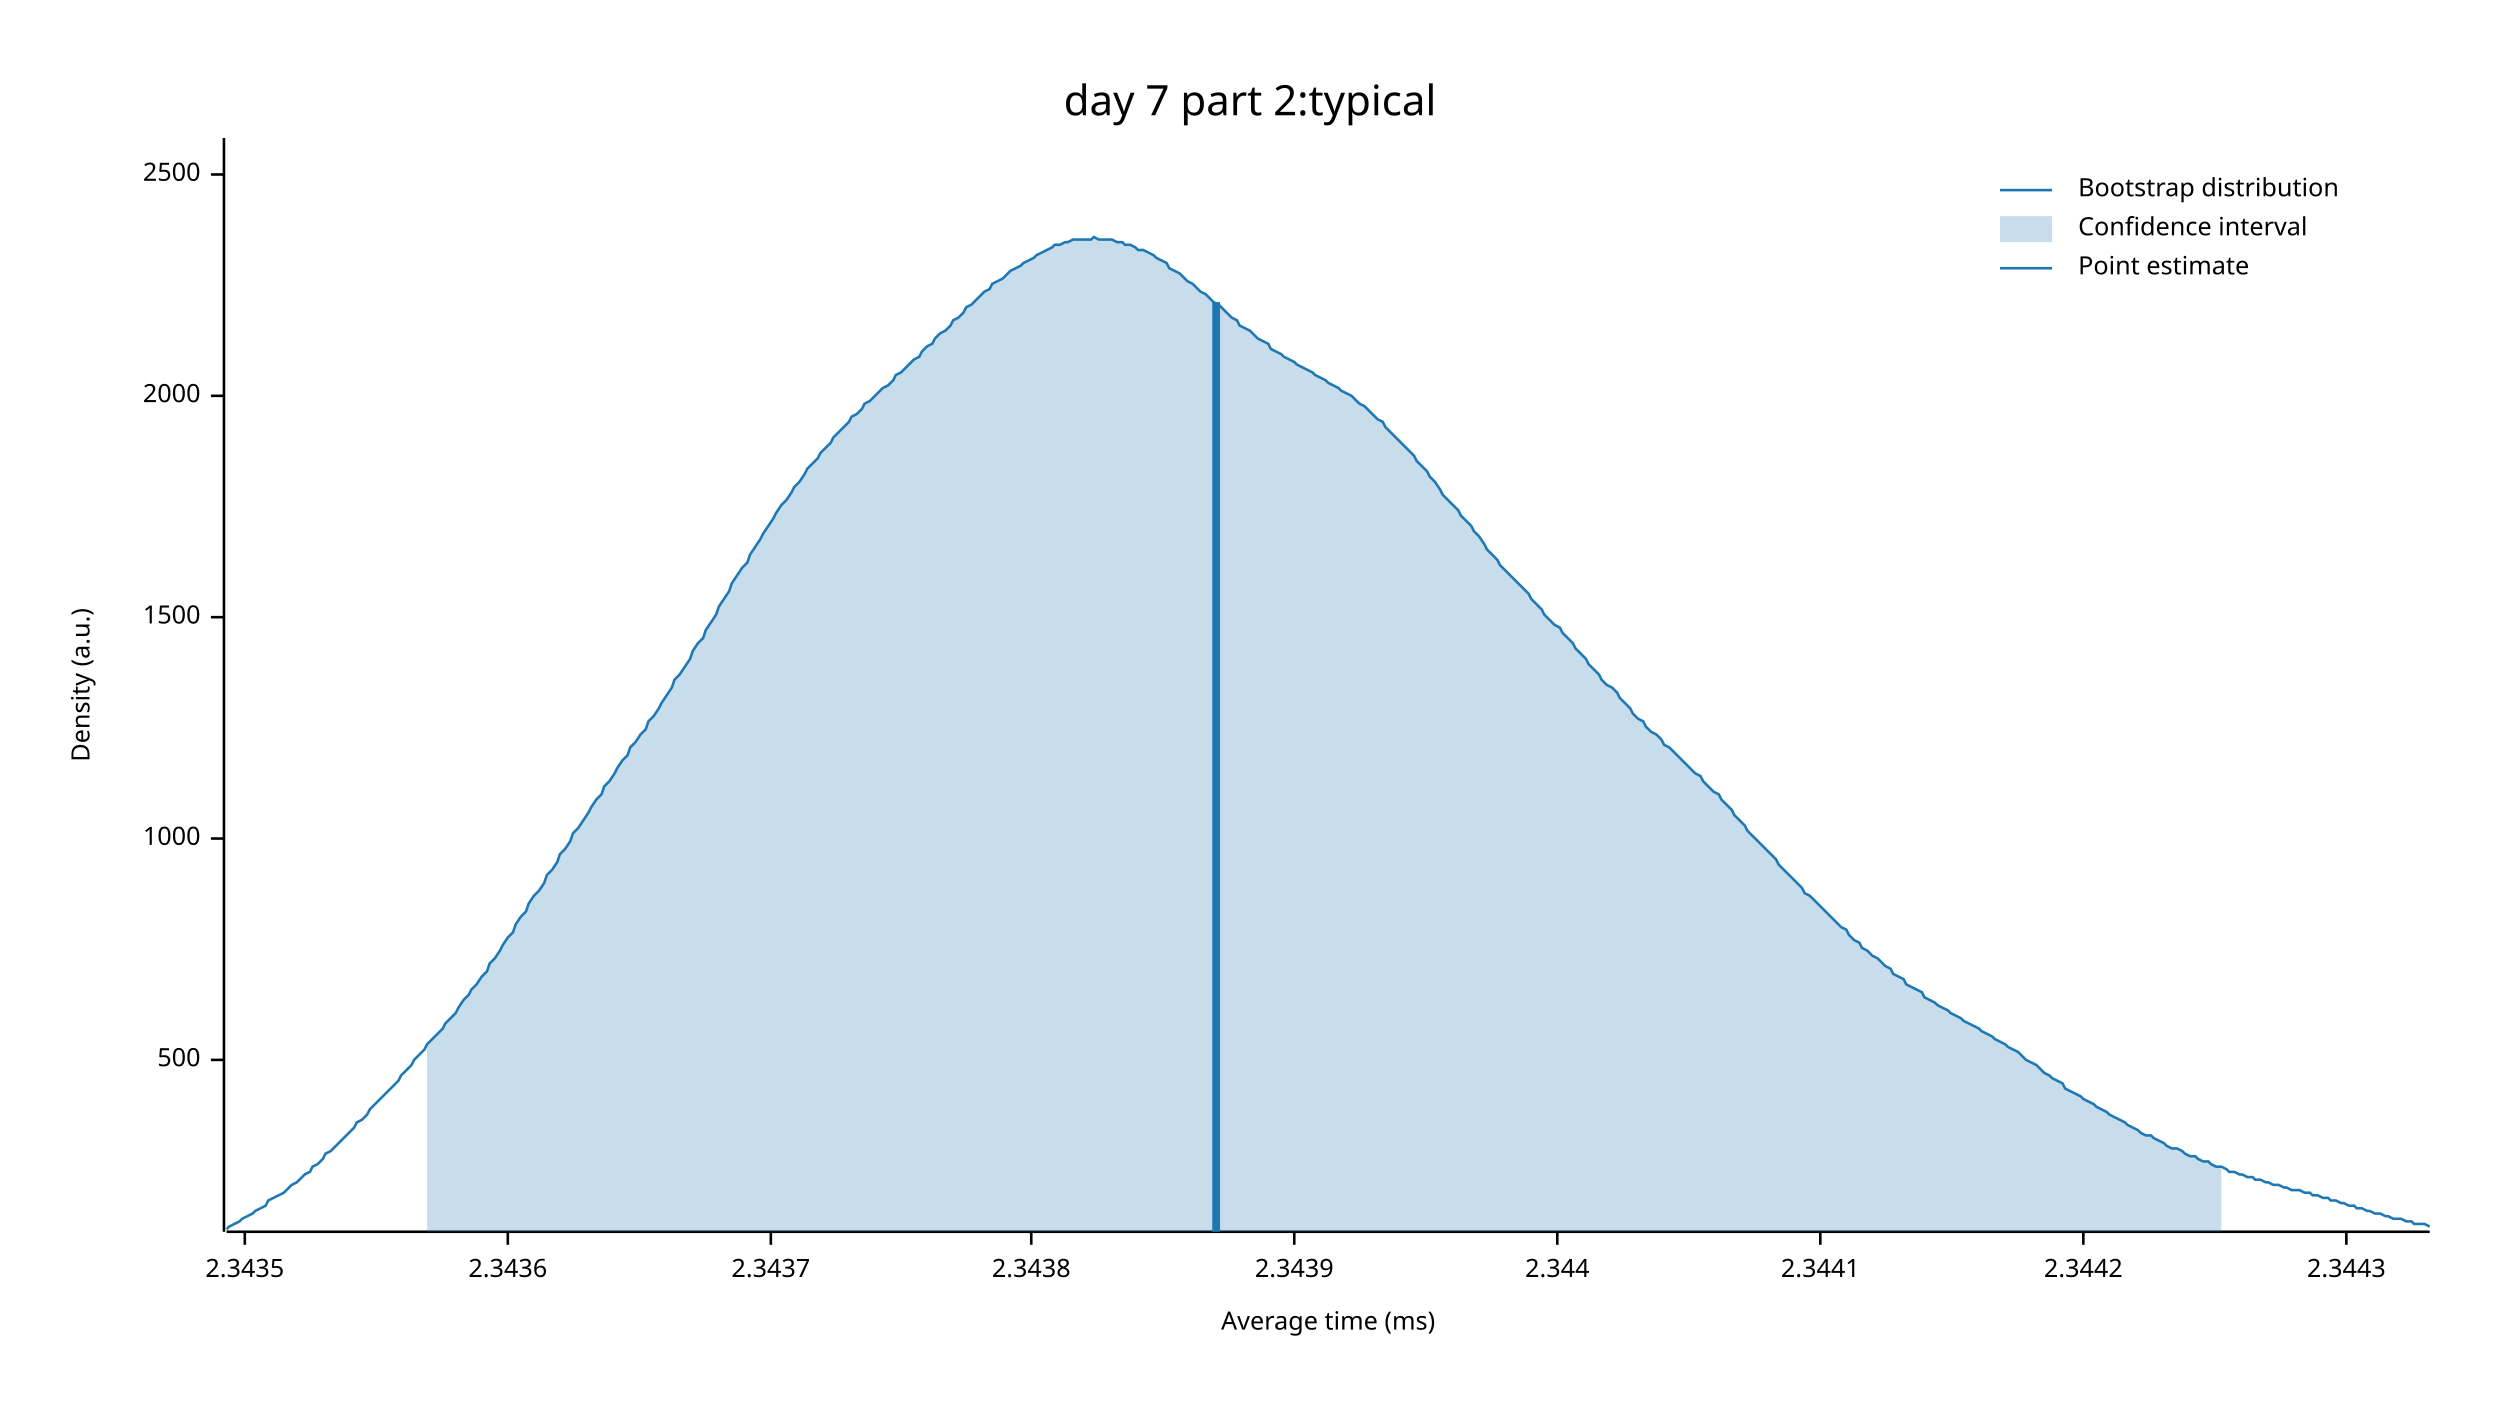
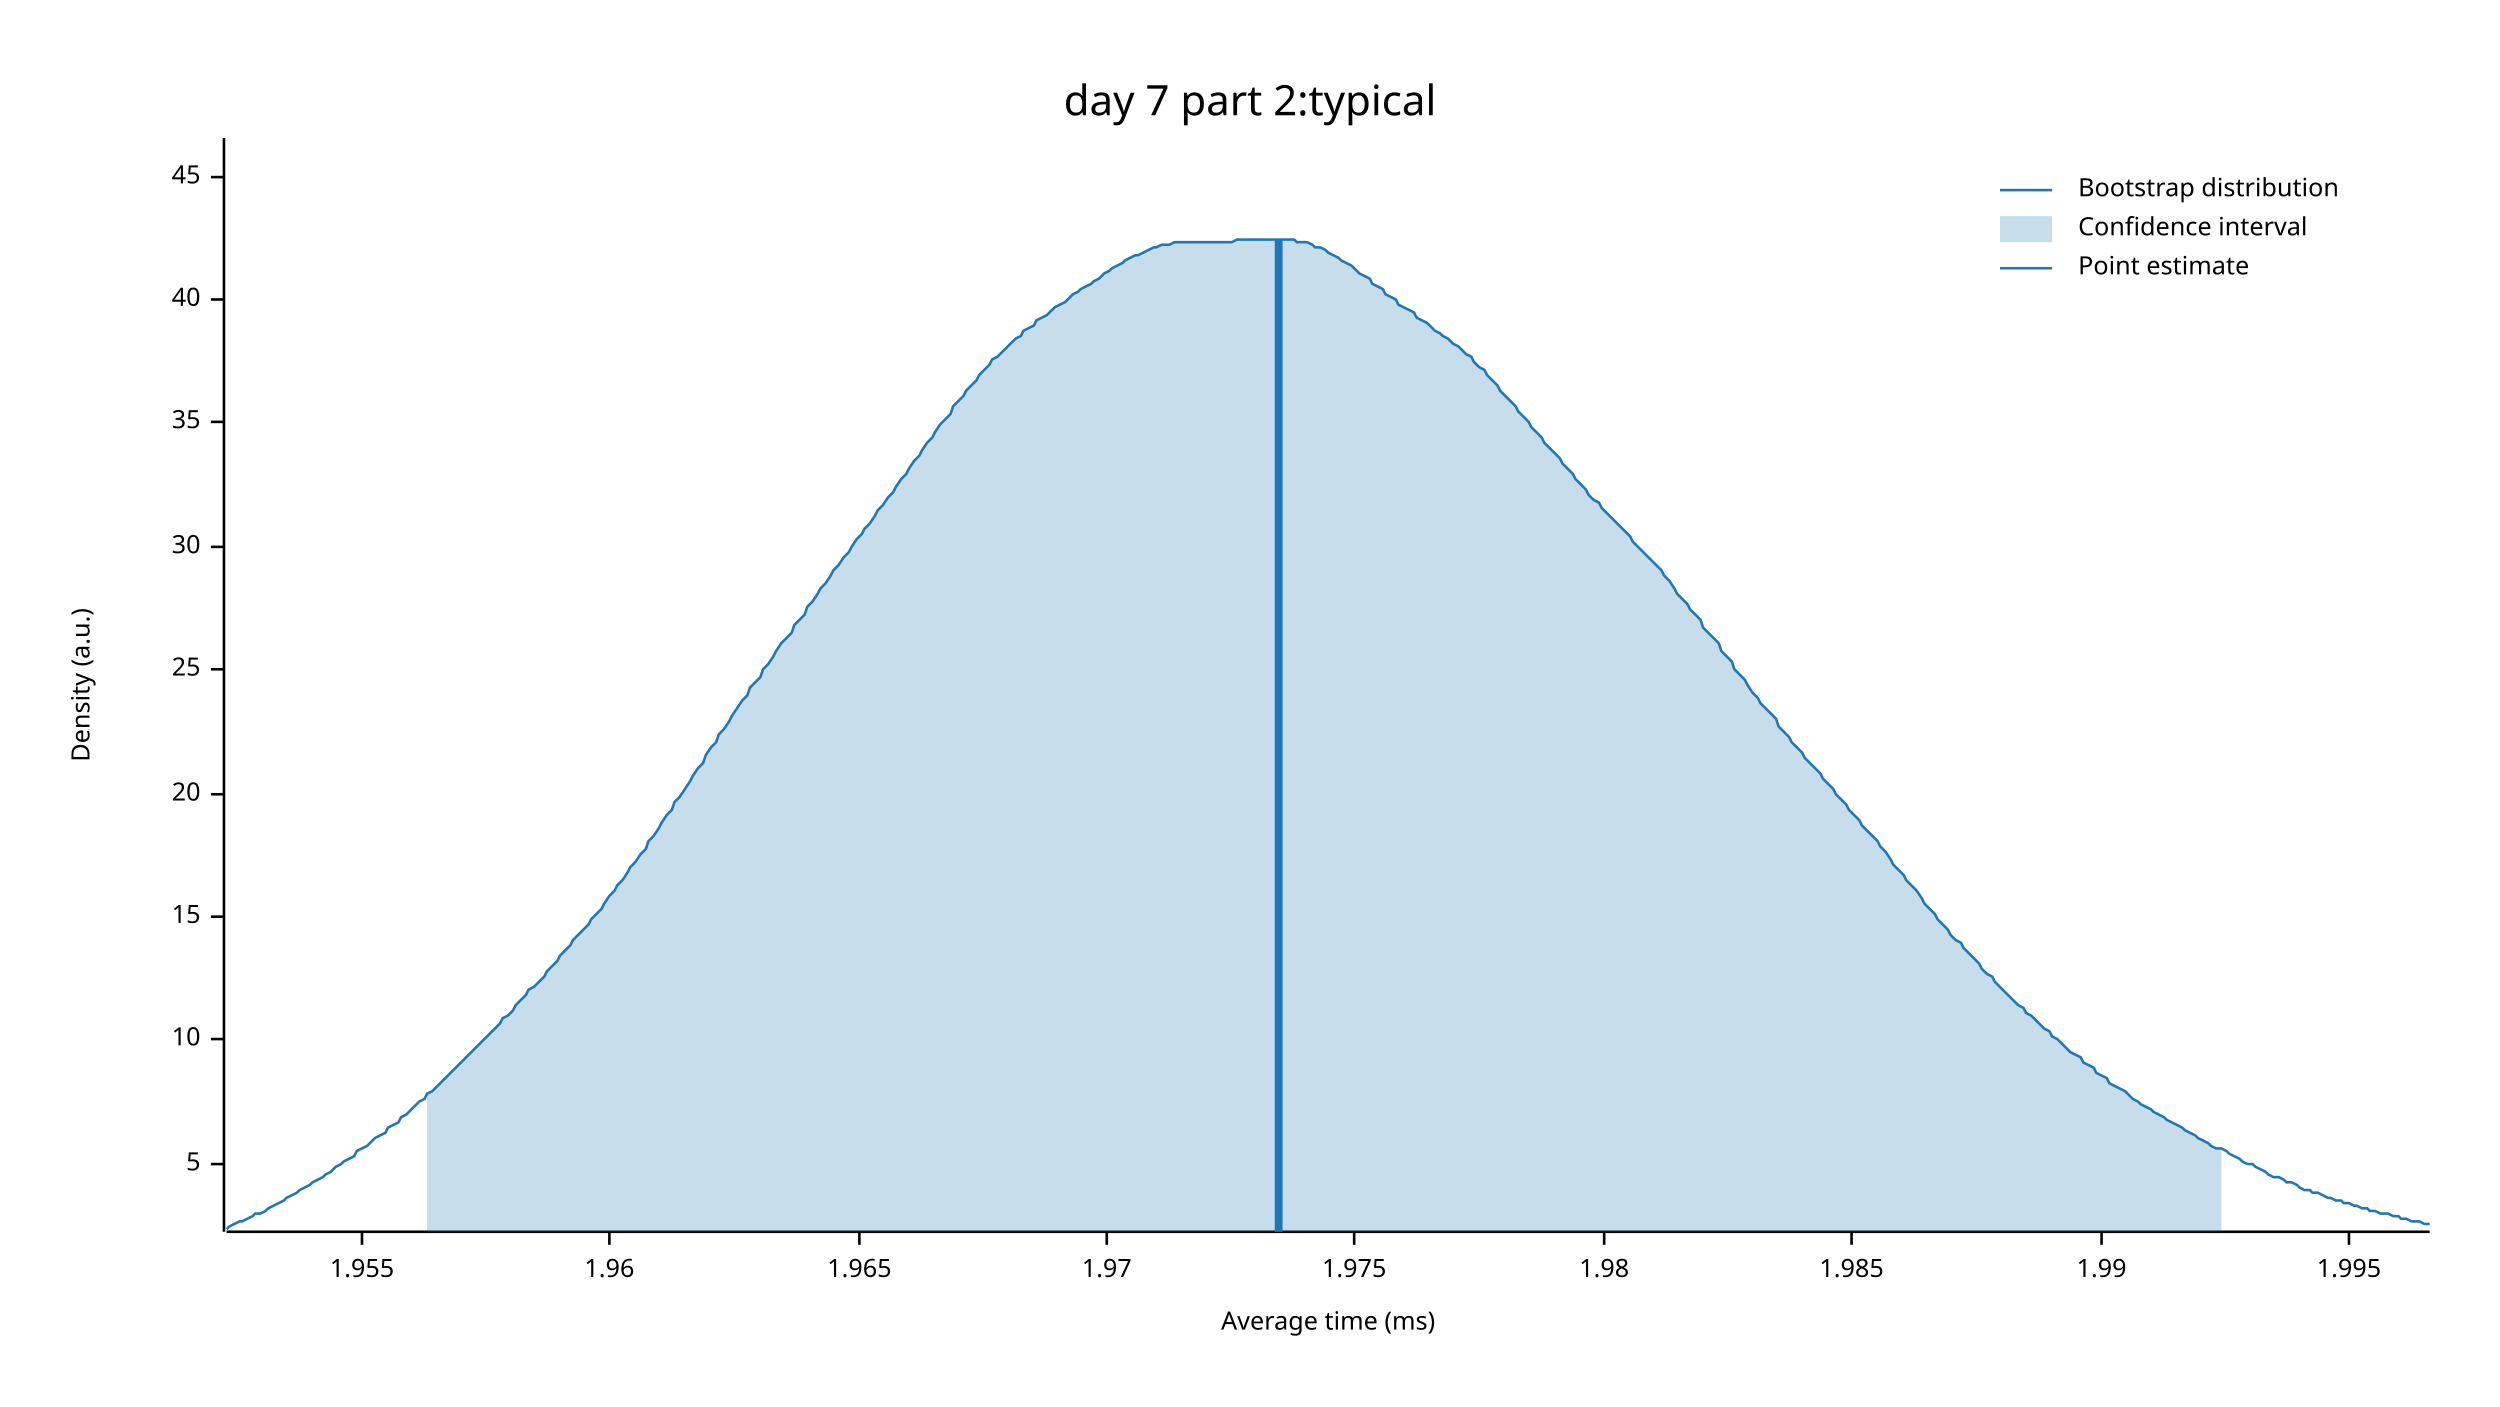
<svg xmlns="http://www.w3.org/2000/svg" width="960" height="540" viewBox="0 0 960 540">
  <text x="480" y="32" dy="0.76em" text-anchor="middle" font-family="sans-serif" font-size="16.129" opacity="1" fill="#000000">
day 7 part 2:typical
</text>
  <text x="27" y="263" dy="0.76em" text-anchor="middle" font-family="sans-serif" font-size="9.677" opacity="1" fill="#000000" transform="rotate(270, 27, 263)">
Density (a.u.)
</text>
  <text x="510" y="513" dy="-0.5ex" text-anchor="middle" font-family="sans-serif" font-size="9.677" opacity="1" fill="#000000">
Average time (ms)
</text>
  <polyline fill="none" opacity="1" stroke="#000000" stroke-width="1" points="86,53 86,473 " />
-   <text x="77" y="407" dy="0.5ex" text-anchor="end" font-family="sans-serif" font-size="9.677" opacity="1" fill="#000000">
- 500
+   <text x="77" y="447" dy="0.5ex" text-anchor="end" font-family="sans-serif" font-size="9.677" opacity="1" fill="#000000">
+ 5
</text>
-   <polyline fill="none" opacity="1" stroke="#000000" stroke-width="1" points="81,407 86,407 " />
-   <text x="77" y="322" dy="0.5ex" text-anchor="end" font-family="sans-serif" font-size="9.677" opacity="1" fill="#000000">
- 1000
+   <polyline fill="none" opacity="1" stroke="#000000" stroke-width="1" points="81,447 86,447 " />
+   <text x="77" y="399" dy="0.5ex" text-anchor="end" font-family="sans-serif" font-size="9.677" opacity="1" fill="#000000">
+ 10
</text>
-   <polyline fill="none" opacity="1" stroke="#000000" stroke-width="1" points="81,322 86,322 " />
-   <text x="77" y="237" dy="0.5ex" text-anchor="end" font-family="sans-serif" font-size="9.677" opacity="1" fill="#000000">
- 1500
+   <polyline fill="none" opacity="1" stroke="#000000" stroke-width="1" points="81,399 86,399 " />
+   <text x="77" y="352" dy="0.5ex" text-anchor="end" font-family="sans-serif" font-size="9.677" opacity="1" fill="#000000">
+ 15
</text>
-   <polyline fill="none" opacity="1" stroke="#000000" stroke-width="1" points="81,237 86,237 " />
-   <text x="77" y="152" dy="0.5ex" text-anchor="end" font-family="sans-serif" font-size="9.677" opacity="1" fill="#000000">
- 2000
+   <polyline fill="none" opacity="1" stroke="#000000" stroke-width="1" points="81,352 86,352 " />
+   <text x="77" y="305" dy="0.5ex" text-anchor="end" font-family="sans-serif" font-size="9.677" opacity="1" fill="#000000">
+ 20
</text>
-   <polyline fill="none" opacity="1" stroke="#000000" stroke-width="1" points="81,152 86,152 " />
-   <text x="77" y="67" dy="0.5ex" text-anchor="end" font-family="sans-serif" font-size="9.677" opacity="1" fill="#000000">
- 2500
+   <polyline fill="none" opacity="1" stroke="#000000" stroke-width="1" points="81,305 86,305 " />
+   <text x="77" y="257" dy="0.5ex" text-anchor="end" font-family="sans-serif" font-size="9.677" opacity="1" fill="#000000">
+ 25
</text>
-   <polyline fill="none" opacity="1" stroke="#000000" stroke-width="1" points="81,67 86,67 " />
+   <polyline fill="none" opacity="1" stroke="#000000" stroke-width="1" points="81,257 86,257 " />
+   <text x="77" y="210" dy="0.5ex" text-anchor="end" font-family="sans-serif" font-size="9.677" opacity="1" fill="#000000">
+ 30
+ </text>
+   <polyline fill="none" opacity="1" stroke="#000000" stroke-width="1" points="81,210 86,210 " />
+   <text x="77" y="162" dy="0.5ex" text-anchor="end" font-family="sans-serif" font-size="9.677" opacity="1" fill="#000000">
+ 35
+ </text>
+   <polyline fill="none" opacity="1" stroke="#000000" stroke-width="1" points="81,162 86,162 " />
+   <text x="77" y="115" dy="0.5ex" text-anchor="end" font-family="sans-serif" font-size="9.677" opacity="1" fill="#000000">
+ 40
+ </text>
+   <polyline fill="none" opacity="1" stroke="#000000" stroke-width="1" points="81,115 86,115 " />
+   <text x="77" y="68" dy="0.5ex" text-anchor="end" font-family="sans-serif" font-size="9.677" opacity="1" fill="#000000">
+ 45
+ </text>
+   <polyline fill="none" opacity="1" stroke="#000000" stroke-width="1" points="81,68 86,68 " />
  <polyline fill="none" opacity="1" stroke="#000000" stroke-width="1" points="87,473 933,473 " />
-   <text x="94" y="483" dy="0.76em" text-anchor="middle" font-family="sans-serif" font-size="9.677" opacity="1" fill="#000000">
- 2.3435
+   <text x="139" y="483" dy="0.76em" text-anchor="middle" font-family="sans-serif" font-size="9.677" opacity="1" fill="#000000">
+ 1.955
</text>
-   <polyline fill="none" opacity="1" stroke="#000000" stroke-width="1" points="94,473 94,478 " />
-   <text x="195" y="483" dy="0.76em" text-anchor="middle" font-family="sans-serif" font-size="9.677" opacity="1" fill="#000000">
- 2.3436
+   <polyline fill="none" opacity="1" stroke="#000000" stroke-width="1" points="139,473 139,478 " />
+   <text x="234" y="483" dy="0.76em" text-anchor="middle" font-family="sans-serif" font-size="9.677" opacity="1" fill="#000000">
+ 1.96
</text>
-   <polyline fill="none" opacity="1" stroke="#000000" stroke-width="1" points="195,473 195,478 " />
-   <text x="296" y="483" dy="0.76em" text-anchor="middle" font-family="sans-serif" font-size="9.677" opacity="1" fill="#000000">
- 2.3437
+   <polyline fill="none" opacity="1" stroke="#000000" stroke-width="1" points="234,473 234,478 " />
+   <text x="330" y="483" dy="0.76em" text-anchor="middle" font-family="sans-serif" font-size="9.677" opacity="1" fill="#000000">
+ 1.965
</text>
-   <polyline fill="none" opacity="1" stroke="#000000" stroke-width="1" points="296,473 296,478 " />
-   <text x="396" y="483" dy="0.76em" text-anchor="middle" font-family="sans-serif" font-size="9.677" opacity="1" fill="#000000">
- 2.3438
+   <polyline fill="none" opacity="1" stroke="#000000" stroke-width="1" points="330,473 330,478 " />
+   <text x="425" y="483" dy="0.76em" text-anchor="middle" font-family="sans-serif" font-size="9.677" opacity="1" fill="#000000">
+ 1.97
</text>
-   <polyline fill="none" opacity="1" stroke="#000000" stroke-width="1" points="396,473 396,478 " />
-   <text x="497" y="483" dy="0.76em" text-anchor="middle" font-family="sans-serif" font-size="9.677" opacity="1" fill="#000000">
- 2.3439
+   <polyline fill="none" opacity="1" stroke="#000000" stroke-width="1" points="425,473 425,478 " />
+   <text x="520" y="483" dy="0.76em" text-anchor="middle" font-family="sans-serif" font-size="9.677" opacity="1" fill="#000000">
+ 1.975
</text>
-   <polyline fill="none" opacity="1" stroke="#000000" stroke-width="1" points="497,473 497,478 " />
-   <text x="598" y="483" dy="0.76em" text-anchor="middle" font-family="sans-serif" font-size="9.677" opacity="1" fill="#000000">
- 2.344
+   <polyline fill="none" opacity="1" stroke="#000000" stroke-width="1" points="520,473 520,478 " />
+   <text x="616" y="483" dy="0.76em" text-anchor="middle" font-family="sans-serif" font-size="9.677" opacity="1" fill="#000000">
+ 1.98
</text>
-   <polyline fill="none" opacity="1" stroke="#000000" stroke-width="1" points="598,473 598,478 " />
-   <text x="699" y="483" dy="0.76em" text-anchor="middle" font-family="sans-serif" font-size="9.677" opacity="1" fill="#000000">
- 2.3441
+   <polyline fill="none" opacity="1" stroke="#000000" stroke-width="1" points="616,473 616,478 " />
+   <text x="711" y="483" dy="0.76em" text-anchor="middle" font-family="sans-serif" font-size="9.677" opacity="1" fill="#000000">
+ 1.985
</text>
-   <polyline fill="none" opacity="1" stroke="#000000" stroke-width="1" points="699,473 699,478 " />
-   <text x="800" y="483" dy="0.76em" text-anchor="middle" font-family="sans-serif" font-size="9.677" opacity="1" fill="#000000">
- 2.3442
+   <polyline fill="none" opacity="1" stroke="#000000" stroke-width="1" points="711,473 711,478 " />
+   <text x="807" y="483" dy="0.76em" text-anchor="middle" font-family="sans-serif" font-size="9.677" opacity="1" fill="#000000">
+ 1.99
</text>
-   <polyline fill="none" opacity="1" stroke="#000000" stroke-width="1" points="800,473 800,478 " />
-   <text x="901" y="483" dy="0.76em" text-anchor="middle" font-family="sans-serif" font-size="9.677" opacity="1" fill="#000000">
- 2.3443
+   <polyline fill="none" opacity="1" stroke="#000000" stroke-width="1" points="807,473 807,478 " />
+   <text x="902" y="483" dy="0.76em" text-anchor="middle" font-family="sans-serif" font-size="9.677" opacity="1" fill="#000000">
+ 1.995
</text>
-   <polyline fill="none" opacity="1" stroke="#000000" stroke-width="1" points="901,473 901,478 " />
-   <polyline fill="none" opacity="1" stroke="#1F78B4" stroke-width="1" points="87,472 88,471 90,470 92,469 93,468 95,467 97,466 98,465 100,464 102,463 103,461 105,460 107,459 109,458 110,457 112,455 114,454 115,453 117,451 119,450 120,448 122,447 124,445 125,443 127,442 129,440 131,438 132,437 134,435 136,433 137,431 139,430 141,428 142,426 144,424 146,422 148,420 149,419 151,417 153,415 154,413 156,411 158,409 159,407 161,405 163,403 164,401 166,399 168,397 170,395 171,393 173,391 175,389 176,387 178,384 180,382 181,380 183,378 185,375 187,373 188,370 190,368 192,365 193,363 195,360 197,358 198,355 200,352 202,350 203,347 205,344 207,342 209,339 210,336 212,334 214,331 215,328 217,326 219,323 220,320 222,318 224,315 226,312 227,310 229,307 231,305 232,302 234,300 236,297 237,295 239,292 241,290 242,287 244,285 246,282 248,280 249,277 251,275 253,272 254,270 256,267 258,264 259,261 261,259 263,256 265,253 266,250 268,247 270,245 271,242 273,239 275,236 276,233 278,230 280,227 281,224 283,221 285,218 287,216 288,213 290,210 292,207 293,205 295,202 297,199 298,197 300,194 302,192 304,189 305,187 307,185 309,182 310,180 312,178 314,176 315,174 317,172 319,170 320,168 322,166 324,164 326,162 327,160 329,159 331,157 332,155 334,154 336,152 337,151 339,149 341,148 343,146 344,144 346,143 348,141 349,140 351,138 353,137 354,135 356,133 358,132 359,130 361,128 363,127 365,125 366,123 368,122 370,120 371,118 373,117 375,115 376,114 378,112 380,111 381,109 383,108 385,107 387,105 388,104 390,103 392,102 393,101 395,100 397,99 398,98 400,97 402,96 404,95 405,94 407,94 409,93 410,93 412,92 414,92 415,92 417,92 419,92 420,91 422,92 424,92 426,92 427,92 429,93 431,93 432,94 434,94 436,95 437,96 439,96 441,97 443,98 444,99 446,100 448,101 449,103 451,104 453,105 454,106 456,108 458,109 459,110 461,112 463,113 465,115 466,116 468,117 470,119 471,120 473,122 475,123 476,125 478,126 480,127 482,129 483,130 485,131 487,132 488,134 490,135 492,136 493,137 495,138 497,139 498,140 500,141 502,142 504,143 505,144 507,145 509,146 510,147 512,148 514,149 515,150 517,151 519,152 521,154 522,155 524,156 526,158 527,159 529,161 531,162 532,164 534,166 536,168 537,169 539,171 541,173 543,175 544,177 546,179 548,181 549,183 551,185 553,188 554,190 556,192 558,194 560,196 561,198 563,200 565,202 566,204 568,206 570,209 571,211 573,213 575,215 576,217 578,219 580,221 582,223 583,224 585,226 587,228 588,230 590,232 592,234 593,236 595,238 597,240 599,241 600,243 602,245 604,247 605,249 607,251 609,253 610,255 612,257 614,259 615,261 617,263 619,264 621,266 622,268 624,270 626,272 627,274 629,276 631,277 632,279 634,281 636,282 638,284 639,286 641,287 643,289 644,290 646,292 648,294 649,295 651,297 653,298 654,300 656,302 658,304 660,305 661,307 663,309 665,311 666,313 668,315 670,317 671,319 673,321 675,323 676,324 678,326 680,328 682,330 683,332 685,334 687,336 688,337 690,339 692,341 693,343 695,344 697,346 699,348 700,349 702,351 704,353 705,354 707,356 709,357 710,359 712,361 714,362 715,364 717,365 719,367 721,368 722,369 724,371 726,372 727,374 729,375 731,376 732,378 734,379 736,380 738,381 739,383 741,384 743,385 744,386 746,387 748,388 749,389 751,390 753,391 754,392 756,393 758,394 760,395 761,396 763,397 765,398 766,399 768,400 770,401 771,402 773,403 775,404 777,406 778,407 780,408 782,409 783,410 785,412 787,413 788,414 790,415 792,416 793,418 795,419 797,420 799,421 800,422 802,423 804,424 805,425 807,426 809,427 810,428 812,429 814,430 816,431 817,432 819,433 821,434 822,435 824,436 826,436 827,437 829,438 831,439 832,440 834,441 836,441 838,442 839,443 841,444 843,444 844,445 846,446 848,446 849,447 851,448 853,448 855,449 856,450 858,450 860,451 861,451 863,452 865,452 866,453 868,453 870,454 871,454 873,455 875,455 877,456 878,456 880,457 882,457 883,457 885,458 887,458 888,459 890,459 892,460 894,460 895,461 897,461 899,462 900,462 902,463 904,463 905,464 907,464 909,465 910,465 912,466 914,466 916,467 917,467 919,468 921,468 922,468 924,469 926,469 927,470 929,470 931,470 933,471 " />
-   <polygon opacity="0.25" fill="#1F78B4" points="164,401 166,399 168,397 170,395 171,393 173,391 175,389 176,387 178,384 180,382 181,380 183,378 185,375 187,373 188,370 190,368 192,365 193,363 195,360 197,358 198,355 200,352 202,350 203,347 205,344 207,342 209,339 210,336 212,334 214,331 215,328 217,326 219,323 220,320 222,318 224,315 226,312 227,310 229,307 231,305 232,302 234,300 236,297 237,295 239,292 241,290 242,287 244,285 246,282 248,280 249,277 251,275 253,272 254,270 256,267 258,264 259,261 261,259 263,256 265,253 266,250 268,247 270,245 271,242 273,239 275,236 276,233 278,230 280,227 281,224 283,221 285,218 287,216 288,213 290,210 292,207 293,205 295,202 297,199 298,197 300,194 302,192 304,189 305,187 307,185 309,182 310,180 312,178 314,176 315,174 317,172 319,170 320,168 322,166 324,164 326,162 327,160 329,159 331,157 332,155 334,154 336,152 337,151 339,149 341,148 343,146 344,144 346,143 348,141 349,140 351,138 353,137 354,135 356,133 358,132 359,130 361,128 363,127 365,125 366,123 368,122 370,120 371,118 373,117 375,115 376,114 378,112 380,111 381,109 383,108 385,107 387,105 388,104 390,103 392,102 393,101 395,100 397,99 398,98 400,97 402,96 404,95 405,94 407,94 409,93 410,93 412,92 414,92 415,92 417,92 419,92 420,91 422,92 424,92 426,92 427,92 429,93 431,93 432,94 434,94 436,95 437,96 439,96 441,97 443,98 444,99 446,100 448,101 449,103 451,104 453,105 454,106 456,108 458,109 459,110 461,112 463,113 465,115 466,116 468,117 470,119 471,120 473,122 475,123 476,125 478,126 480,127 482,129 483,130 485,131 487,132 488,134 490,135 492,136 493,137 495,138 497,139 498,140 500,141 502,142 504,143 505,144 507,145 509,146 510,147 512,148 514,149 515,150 517,151 519,152 521,154 522,155 524,156 526,158 527,159 529,161 531,162 532,164 534,166 536,168 537,169 539,171 541,173 543,175 544,177 546,179 548,181 549,183 551,185 553,188 554,190 556,192 558,194 560,196 561,198 563,200 565,202 566,204 568,206 570,209 571,211 573,213 575,215 576,217 578,219 580,221 582,223 583,224 585,226 587,228 588,230 590,232 592,234 593,236 595,238 597,240 599,241 600,243 602,245 604,247 605,249 607,251 609,253 610,255 612,257 614,259 615,261 617,263 619,264 621,266 622,268 624,270 626,272 627,274 629,276 631,277 632,279 634,281 636,282 638,284 639,286 641,287 643,289 644,290 646,292 648,294 649,295 651,297 653,298 654,300 656,302 658,304 660,305 661,307 663,309 665,311 666,313 668,315 670,317 671,319 673,321 675,323 676,324 678,326 680,328 682,330 683,332 685,334 687,336 688,337 690,339 692,341 693,343 695,344 697,346 699,348 700,349 702,351 704,353 705,354 707,356 709,357 710,359 712,361 714,362 715,364 717,365 719,367 721,368 722,369 724,371 726,372 727,374 729,375 731,376 732,378 734,379 736,380 738,381 739,383 741,384 743,385 744,386 746,387 748,388 749,389 751,390 753,391 754,392 756,393 758,394 760,395 761,396 763,397 765,398 766,399 768,400 770,401 771,402 773,403 775,404 777,406 778,407 780,408 782,409 783,410 785,412 787,413 788,414 790,415 792,416 793,418 795,419 797,420 799,421 800,422 802,423 804,424 805,425 807,426 809,427 810,428 812,429 814,430 816,431 817,432 819,433 821,434 822,435 824,436 826,436 827,437 829,438 831,439 832,440 834,441 836,441 838,442 839,443 841,444 843,444 844,445 846,446 848,446 849,447 851,448 853,448 853,473 164,473 " />
-   <polyline fill="none" opacity="1" stroke="#1F78B4" stroke-width="3" points="467,473 467,116 " />
+   <polyline fill="none" opacity="1" stroke="#000000" stroke-width="1" points="902,473 902,478 " />
+   <polyline fill="none" opacity="1" stroke="#1F78B4" stroke-width="1" points="87,472 88,471 90,470 92,469 93,469 95,468 97,467 98,466 100,466 102,465 103,464 105,463 107,462 109,461 110,460 112,459 114,458 115,457 117,456 119,455 120,454 122,453 124,452 125,451 127,450 129,448 131,447 132,446 134,445 136,444 137,442 139,441 141,440 142,439 144,437 146,436 148,435 149,433 151,432 153,431 154,429 156,428 158,426 159,425 161,423 163,422 164,420 166,419 168,417 170,415 171,414 173,412 175,410 176,409 178,407 180,405 181,404 183,402 185,400 187,398 188,397 190,395 192,393 193,391 195,390 197,388 198,386 200,384 202,382 203,380 205,379 207,377 209,375 210,373 212,371 214,369 215,367 217,365 219,363 220,361 222,359 224,357 226,355 227,353 229,351 231,349 232,347 234,344 236,342 237,340 239,338 241,335 242,333 244,331 246,328 248,326 249,323 251,321 253,318 254,316 256,313 258,311 259,308 261,306 263,303 265,300 266,298 268,295 270,293 271,290 273,287 275,285 276,282 278,280 280,277 281,275 283,272 285,269 287,267 288,264 290,262 292,260 293,257 295,255 297,252 298,250 300,247 302,245 304,243 305,240 307,238 309,236 310,233 312,231 314,228 315,226 317,224 319,221 320,219 322,217 324,214 326,212 327,210 329,207 331,205 332,203 334,201 336,198 337,196 339,194 341,191 343,189 344,187 346,184 348,182 349,180 351,177 353,175 354,173 356,170 358,168 359,166 361,163 363,161 365,159 366,156 368,154 370,152 371,150 373,148 375,146 376,144 378,142 380,140 381,138 383,137 385,135 387,133 388,132 390,130 392,129 393,127 395,126 397,125 398,123 400,122 402,121 404,119 405,118 407,117 409,116 410,115 412,113 414,112 415,111 417,110 419,109 420,108 422,107 424,105 426,104 427,103 429,102 431,101 432,100 434,99 436,98 437,98 439,97 441,96 443,95 444,95 446,94 448,94 449,94 451,93 453,93 454,93 456,93 458,93 459,93 461,93 463,93 465,93 466,93 468,93 470,93 471,93 473,93 475,92 476,92 478,92 480,92 482,92 483,92 485,92 487,92 488,92 490,92 492,92 493,92 495,92 497,92 498,93 500,93 502,93 504,94 505,95 507,95 509,96 510,97 512,98 514,99 515,100 517,101 519,102 521,104 522,105 524,106 526,107 527,109 529,110 531,111 532,113 534,114 536,115 537,117 539,118 541,119 543,120 544,122 546,123 548,124 549,125 551,127 553,128 554,129 556,130 558,132 560,133 561,134 563,136 565,137 566,139 568,141 570,142 571,144 573,146 575,148 576,150 578,152 580,154 582,156 583,158 585,160 587,162 588,164 590,166 592,168 593,170 595,172 597,174 599,176 600,178 602,180 604,182 605,184 607,186 609,188 610,190 612,192 614,193 615,195 617,197 619,199 621,201 622,202 624,204 626,206 627,208 629,210 631,212 632,213 634,215 636,217 638,219 639,221 641,223 643,226 644,228 646,230 648,232 649,234 651,236 653,238 654,241 656,243 658,245 660,247 661,250 663,252 665,254 666,257 668,259 670,261 671,263 673,266 675,268 676,270 678,272 680,274 682,276 683,279 685,281 687,283 688,285 690,287 692,289 693,291 695,293 697,295 699,297 700,299 702,301 704,303 705,305 707,307 709,309 710,311 712,313 714,315 715,317 717,319 719,321 721,323 722,325 724,327 726,330 727,332 729,334 731,336 732,338 734,340 736,342 738,345 739,347 741,349 743,351 744,353 746,355 748,357 749,359 751,361 753,362 754,364 756,366 758,368 760,370 761,372 763,374 765,375 766,377 768,379 770,381 771,382 773,384 775,386 777,387 778,389 780,390 782,392 783,393 785,395 787,396 788,398 790,399 792,401 793,402 795,404 797,405 799,406 800,408 802,409 804,410 805,412 807,413 809,414 810,416 812,417 814,418 816,419 817,420 819,422 821,423 822,424 824,425 826,426 827,427 829,428 831,429 832,430 834,431 836,432 838,433 839,434 841,435 843,436 844,437 846,438 848,439 849,440 851,441 853,441 855,442 856,443 858,444 860,445 861,446 863,447 865,447 866,448 868,449 870,450 871,451 873,452 875,452 877,453 878,454 880,454 882,455 883,456 885,457 887,457 888,458 890,458 892,459 894,460 895,460 897,461 899,461 900,462 902,462 904,463 905,463 907,464 909,464 910,465 912,465 914,466 916,466 917,466 919,467 921,467 922,468 924,468 926,469 927,469 929,469 931,470 933,470 " />
+   <polygon opacity="0.25" fill="#1F78B4" points="164,420 166,419 168,417 170,415 171,414 173,412 175,410 176,409 178,407 180,405 181,404 183,402 185,400 187,398 188,397 190,395 192,393 193,391 195,390 197,388 198,386 200,384 202,382 203,380 205,379 207,377 209,375 210,373 212,371 214,369 215,367 217,365 219,363 220,361 222,359 224,357 226,355 227,353 229,351 231,349 232,347 234,344 236,342 237,340 239,338 241,335 242,333 244,331 246,328 248,326 249,323 251,321 253,318 254,316 256,313 258,311 259,308 261,306 263,303 265,300 266,298 268,295 270,293 271,290 273,287 275,285 276,282 278,280 280,277 281,275 283,272 285,269 287,267 288,264 290,262 292,260 293,257 295,255 297,252 298,250 300,247 302,245 304,243 305,240 307,238 309,236 310,233 312,231 314,228 315,226 317,224 319,221 320,219 322,217 324,214 326,212 327,210 329,207 331,205 332,203 334,201 336,198 337,196 339,194 341,191 343,189 344,187 346,184 348,182 349,180 351,177 353,175 354,173 356,170 358,168 359,166 361,163 363,161 365,159 366,156 368,154 370,152 371,150 373,148 375,146 376,144 378,142 380,140 381,138 383,137 385,135 387,133 388,132 390,130 392,129 393,127 395,126 397,125 398,123 400,122 402,121 404,119 405,118 407,117 409,116 410,115 412,113 414,112 415,111 417,110 419,109 420,108 422,107 424,105 426,104 427,103 429,102 431,101 432,100 434,99 436,98 437,98 439,97 441,96 443,95 444,95 446,94 448,94 449,94 451,93 453,93 454,93 456,93 458,93 459,93 461,93 463,93 465,93 466,93 468,93 470,93 471,93 473,93 475,92 476,92 478,92 480,92 482,92 483,92 485,92 487,92 488,92 490,92 492,92 493,92 495,92 497,92 498,93 500,93 502,93 504,94 505,95 507,95 509,96 510,97 512,98 514,99 515,100 517,101 519,102 521,104 522,105 524,106 526,107 527,109 529,110 531,111 532,113 534,114 536,115 537,117 539,118 541,119 543,120 544,122 546,123 548,124 549,125 551,127 553,128 554,129 556,130 558,132 560,133 561,134 563,136 565,137 566,139 568,141 570,142 571,144 573,146 575,148 576,150 578,152 580,154 582,156 583,158 585,160 587,162 588,164 590,166 592,168 593,170 595,172 597,174 599,176 600,178 602,180 604,182 605,184 607,186 609,188 610,190 612,192 614,193 615,195 617,197 619,199 621,201 622,202 624,204 626,206 627,208 629,210 631,212 632,213 634,215 636,217 638,219 639,221 641,223 643,226 644,228 646,230 648,232 649,234 651,236 653,238 654,241 656,243 658,245 660,247 661,250 663,252 665,254 666,257 668,259 670,261 671,263 673,266 675,268 676,270 678,272 680,274 682,276 683,279 685,281 687,283 688,285 690,287 692,289 693,291 695,293 697,295 699,297 700,299 702,301 704,303 705,305 707,307 709,309 710,311 712,313 714,315 715,317 717,319 719,321 721,323 722,325 724,327 726,330 727,332 729,334 731,336 732,338 734,340 736,342 738,345 739,347 741,349 743,351 744,353 746,355 748,357 749,359 751,361 753,362 754,364 756,366 758,368 760,370 761,372 763,374 765,375 766,377 768,379 770,381 771,382 773,384 775,386 777,387 778,389 780,390 782,392 783,393 785,395 787,396 788,398 790,399 792,401 793,402 795,404 797,405 799,406 800,408 802,409 804,410 805,412 807,413 809,414 810,416 812,417 814,418 816,419 817,420 819,422 821,423 822,424 824,425 826,426 827,427 829,428 831,429 832,430 834,431 836,432 838,433 839,434 841,435 843,436 844,437 846,438 848,439 849,440 851,441 853,441 853,473 164,473 " />
+   <polyline fill="none" opacity="1" stroke="#1F78B4" stroke-width="3" points="491,473 491,92 " />
  <text x="798" y="68" dy="0.76em" text-anchor="start" font-family="sans-serif" font-size="9.677" opacity="1" fill="#000000">
Bootstrap distribution
</text>
  <text x="798" y="83" dy="0.76em" text-anchor="start" font-family="sans-serif" font-size="9.677" opacity="1" fill="#000000">
Confidence interval
</text>
  <text x="798" y="98" dy="0.76em" text-anchor="start" font-family="sans-serif" font-size="9.677" opacity="1" fill="#000000">
Point estimate
</text>
  <polyline fill="none" opacity="1" stroke="#1F78B4" stroke-width="1" points="768,73 788,73 " />
  <rect x="768" y="83" width="20" height="10" opacity="0.25" fill="#1F78B4" stroke="none" />
  <polyline fill="none" opacity="1" stroke="#1F78B4" stroke-width="1" points="768,103 788,103 " />
</svg>
